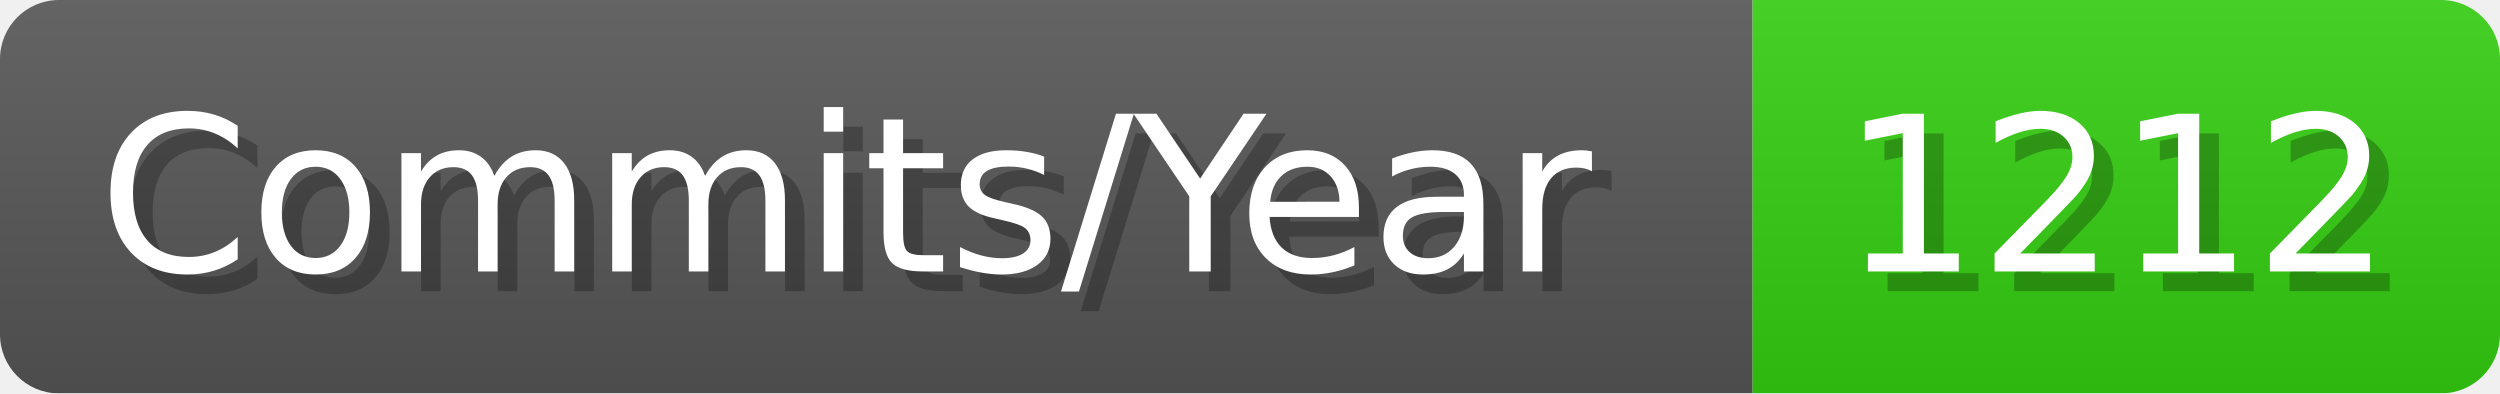
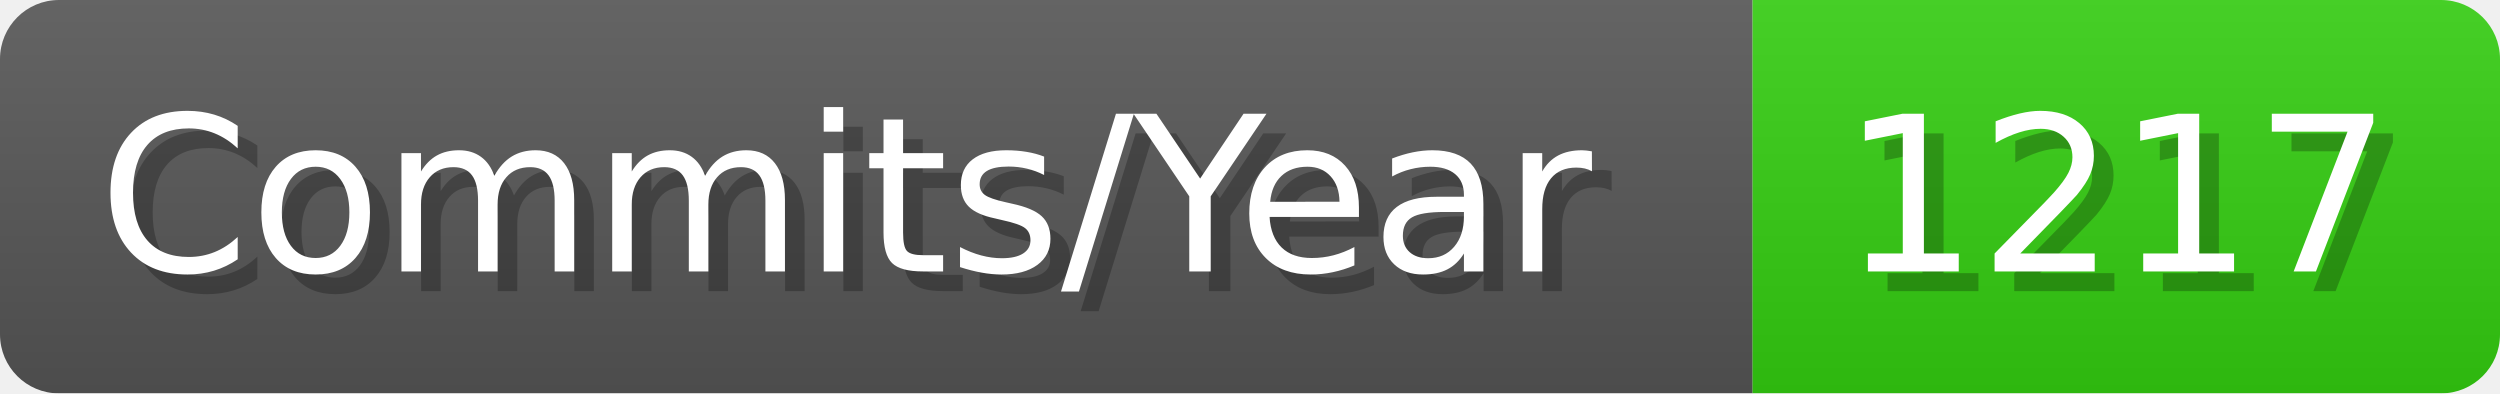
- <svg xmlns="http://www.w3.org/2000/svg" width="127.1" height="20" viewBox="0 0 1271 200" role="img" aria-label="Commits/Year: 1212">
+ <svg xmlns="http://www.w3.org/2000/svg" width="127.1" height="20" viewBox="0 0 1271 200" role="img" aria-label="Commits/Year: 1217">
  <linearGradient id="aUPdi" x2="0" y2="100%">
    <stop offset="0" stop-opacity=".1" stop-color="#EEE" />
    <stop offset="1" stop-opacity=".1" />
  </linearGradient>
  <mask id="WfAiQ">
    <rect width="1271" height="200" rx="30" fill="#FFF" />
  </mask>
  <g mask="url(#WfAiQ)">
    <rect width="891" height="200" fill="#555" />
    <rect width="380" height="200" fill="#3C1" x="891" />
    <rect width="1271" height="200" fill="url(#aUPdi)" />
  </g>
  <g aria-hidden="true" fill="#fff" text-anchor="start" font-family="Verdana,DejaVu Sans,sans-serif" font-size="110">
    <text x="60" y="148" textLength="791" fill="#000" opacity="0.25">Commits/Year</text>
    <text x="50" y="138" textLength="791">Commits/Year</text>
-     <text x="946" y="148" textLength="280" fill="#000" opacity="0.25">1212</text>
-     <text x="936" y="138" textLength="280">1212</text>
+     <text x="946" y="148" textLength="280" fill="#000" opacity="0.25">1217</text>
+     <text x="936" y="138" textLength="280">1217</text>
  </g>
</svg>
